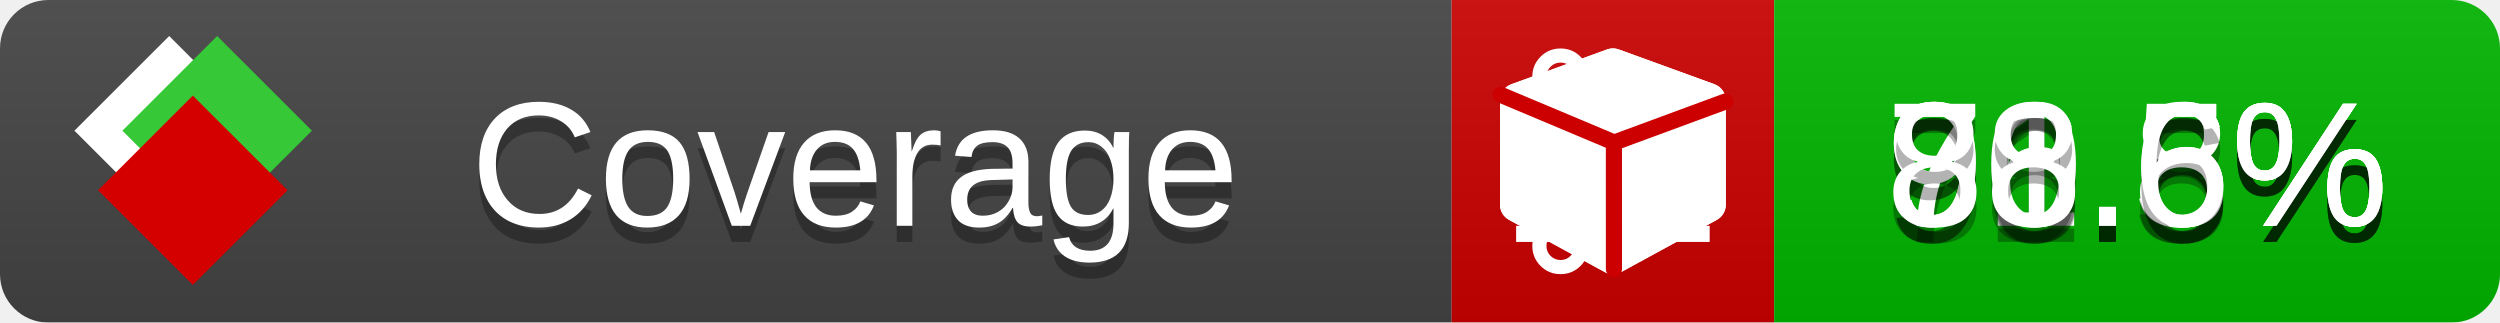
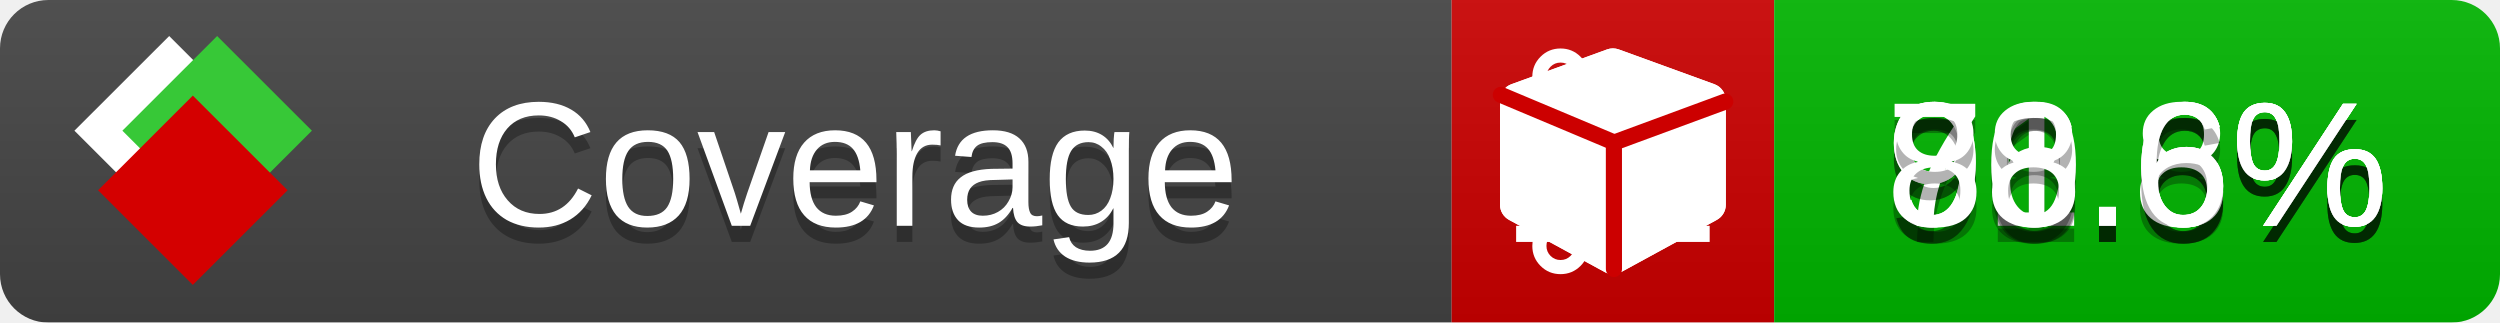
<svg xmlns="http://www.w3.org/2000/svg" xmlns:xlink="http://www.w3.org/1999/xlink" width="155" height="20">
  <style type="text/css">
          
            @keyframes fade1 {
                0% { visibility: visible; opacity: 1; }
               23% { visibility: visible; opacity: 1; }
               25% { visibility: hidden; opacity: 0; }
               48% { visibility: hidden; opacity: 0; }
               50% { visibility: hidden; opacity: 0; }
               73% { visibility: hidden; opacity: 0; }
               75% { visibility: hidden; opacity: 0; }
               98% { visibility: hidden; opacity: 0; }
              100% { visibility: visible; opacity: 1; }
            }
            @keyframes fade2 {
                0% { visibility: hidden; opacity: 0; }
               23% { visibility: hidden; opacity: 0; }
               25% { visibility: visible; opacity: 1; }
               48% { visibility: visible; opacity: 1; }
               50% { visibility: hidden; opacity: 0; }
               73% { visibility: hidden; opacity: 0; }
               75% { visibility: hidden; opacity: 0; }
               98% { visibility: hidden; opacity: 0; }
              100% { visibility: hidden; opacity: 0; }
            }
            @keyframes fade3 {
                0% { visibility: hidden; opacity: 0; }
               23% { visibility: hidden; opacity: 0; }
               25% { visibility: hidden; opacity: 0; }
               48% { visibility: hidden; opacity: 0; }
               50% { visibility: visible; opacity: 1; }
               73% { visibility: visible; opacity: 1; }
               75% { visibility: hidden; opacity: 0; }
               98% { visibility: hidden; opacity: 0; }
              100% { visibility: hidden; opacity: 0; }
            }
            @keyframes fade4 {
                0% { visibility: hidden; opacity: 0; }
               23% { visibility: hidden; opacity: 0; }
               25% { visibility: hidden; opacity: 0; }
               48% { visibility: hidden; opacity: 0; }
               50% { visibility: hidden; opacity: 0; }
               73% { visibility: hidden; opacity: 0; }
               75% { visibility: visible; opacity: 1; }
               98% { visibility: visible; opacity: 1; }
              100% { visibility: hidden; opacity: 0; }
            }
            .linecoverage {
                animation-duration: 15s;
                animation-name: fade1;
                animation-iteration-count: infinite;
            }
            .branchcoverage {
                animation-duration: 15s;
                animation-name: fade2;
                animation-iteration-count: infinite;
            }
            .methodcoverage {
                animation-duration: 15s;
                animation-name: fade3;
                animation-iteration-count: infinite;
            }
            .fullmethodcoverage {
                animation-duration: 15s;
                animation-name: fade4;
                animation-iteration-count: infinite;
            }
          
    </style>
  <defs>
    <linearGradient id="gradient" x2="0" y2="100%">
      <stop offset="0" stop-color="#bbb" stop-opacity=".1" />
      <stop offset="1" stop-opacity=".1" />
    </linearGradient>
    <linearGradient id="c">
      <stop offset="0" stop-color="#d40000" />
      <stop offset="1" stop-color="#ff2a2a" />
    </linearGradient>
    <linearGradient id="a">
      <stop offset="0" stop-color="#e0e0de" />
      <stop offset="1" stop-color="#fff" />
    </linearGradient>
    <linearGradient id="b">
      <stop offset="0" stop-color="#37c837" />
      <stop offset="1" stop-color="#217821" />
    </linearGradient>
    <linearGradient xlink:href="#a" id="e" x1="106.44" x2="69.96" y1="-11.96" y2="-46.84" gradientTransform="matrix(-.8426 -.00045 -.00045 -.8426 -94.27 -75.82)" gradientUnits="userSpaceOnUse" />
    <linearGradient xlink:href="#b" id="f" x1="56.19" x2="77.97" y1="-23.45" y2="10.62" gradientTransform="matrix(.8426 .00045 .00045 .8426 94.27 75.82)" gradientUnits="userSpaceOnUse" />
    <linearGradient xlink:href="#c" id="g" x1="79.98" x2="132.9" y1="10.79" y2="10.79" gradientTransform="matrix(.8426 .00045 .00045 .8426 94.27 75.82)" gradientUnits="userSpaceOnUse" />
    <mask id="mask">
      <rect width="155" height="20" rx="3" fill="#fff" />
    </mask>
    <g id="icon" transform="matrix(.04486 0 0 .04481 -.48 -.63)">
      <rect width="52.92" height="52.92" x="-109.72" y="-27.13" fill="url(#e)" transform="rotate(-135)" />
      <rect width="52.92" height="52.92" x="70.19" y="-39.18" fill="url(#f)" transform="rotate(45)" />
      <rect width="52.92" height="52.92" x="80.05" y="-15.74" fill="url(#g)" transform="rotate(45)" />
    </g>
  </defs>
  <g mask="url(#mask)">
    <rect x="0" y="0" width="90" height="20" fill="#444" />
    <rect x="90" y="0" width="20" height="20" fill="#c00" />
    <rect x="110" y="0" width="45" height="20" fill="#00B600" />
    <rect x="0" y="0" width="155" height="20" fill="url(#gradient)" />
  </g>
  <g>
    <path class="linecoverage" stroke="#fff" d="M94 6.5 h12 M94 10.5 h12 M94 14.5 h12" />
    <path class="branchcoverage" fill="#fff" d="m 97.628,15.247 q 0,-0.364 -0.255,-0.619 -0.255,-0.255 -0.619,-0.255 -0.364,0 -0.619,0.255 -0.255,0.255 -0.255,0.619 0,0.364 0.255,0.619 0.255,0.255 0.619,0.255 0.364,0 0.619,-0.255 0.255,-0.255 0.255,-0.619 z m 0,-10.493 q 0,-0.364 -0.255,-0.619 -0.255,-0.255 -0.619,-0.255 -0.364,0 -0.619,0.255 -0.255,0.255 -0.255,0.619 0,0.364 0.255,0.619 0.255,0.255 0.619,0.255 0.364,0 0.619,-0.255 0.255,-0.255 0.255,-0.619 z m 5.83,1.166 q 0,-0.364 -0.255,-0.619 -0.255,-0.255 -0.619,-0.255 -0.364,0 -0.619,0.255 -0.255,0.255 -0.255,0.619 0,0.364 0.255,0.619 0.255,0.255 0.619,0.255 0.364,0 0.619,-0.255 0.255,-0.255 0.255,-0.619 z m 0.874,0 q 0,0.474 -0.237,0.879 -0.237,0.405 -0.638,0.633 -0.018,2.614 -2.059,3.771 -0.619,0.346 -1.849,0.738 -1.166,0.364 -1.544,0.647 -0.378,0.282 -0.378,0.911 l 0,0.237 q 0.401,0.228 0.638,0.633 0.237,0.405 0.237,0.879 0,0.729 -0.51,1.239 -0.51,0.51 -1.239,0.51 -0.729,0 -1.239,-0.51 -0.51,-0.51 -0.51,-1.239 0,-0.474 0.237,-0.879 0.237,-0.405 0.638,-0.633 l 0,-7.469 q -0.401,-0.228 -0.638,-0.633 -0.237,-0.405 -0.237,-0.879 0,-0.729 0.51,-1.239 0.51,-0.51 1.239,-0.51 0.729,0 1.239,0.51 0.51,0.51 0.51,1.239 0,0.474 -0.237,0.879 -0.237,0.405 -0.638,0.633 l 0,4.527 q 0.492,-0.237 1.403,-0.519 0.501,-0.155 0.797,-0.269 0.296,-0.114 0.642,-0.282 0.346,-0.169 0.537,-0.36 0.191,-0.191 0.369,-0.465 0.178,-0.273 0.255,-0.633 0.077,-0.36 0.077,-0.833 -0.401,-0.228 -0.638,-0.633 -0.237,-0.405 -0.237,-0.879 0,-0.729 0.51,-1.239 0.51,-0.51 1.239,-0.51 0.729,0 1.239,0.51 0.51,0.51 0.51,1.239 z" />
    <path class="methodcoverage" fill="#fff" d="m 100.538,15.629 5.385,-2.936 v -5.351 l -5.385,1.96 z M 100,8.351 105.873,6.214 100,4.077 94.127,6.214 Z m 7,-2.12 v 6.462 q 0,0.294 -0.151,0.547 -0.151,0.252 -0.412,0.395 l -5.923,3.231 q -0.236,0.135 -0.513,0.135 -0.278,0 -0.513,-0.135 l -5.923,-3.231 Q 93.303,13.492 93.151,13.239 93,12.987 93,12.692 v -6.462 q 0,-0.337 0.194,-0.614 0.194,-0.278 0.513,-0.395 l 5.923,-2.154 q 0.185,-0.067 0.37,-0.067 0.185,0 0.37,0.067 l 5.923,2.154 q 0.32,0.118 0.513,0.395 Q 107,5.894 107,6.231 Z" />
    <path class="fullmethodcoverage" fill="#fff" d="m 107,6.231 v 6.462 c 0,0.196 -0.051,0.379 -0.151,0.547 -0.101,0.168 -0.238,0.3 -0.412,0.395 l -5.923,3.231 c -0.157,0.09 -0.328,0.135 -0.513,0.135 -0.185,0 -0.356,-0.045 -0.513,-0.135 l -5.923,-3.231 C 93.39,13.539 93.252,13.407 93.151,13.239 93.05,13.071 93,12.889 93,12.692 v -6.462 c 0,-0.224 0.065,-0.429 0.194,-0.614 0.129,-0.185 0.3,-0.317 0.513,-0.395 l 5.923,-2.154 c 0.123,-0.045 0.247,-0.067 0.37,-0.067 0.123,0 0.247,0.022 0.37,0.067 l 5.923,2.154 c 0.213,0.079 0.384,0.21 0.513,0.395 0.129,0.185 0.194,0.39 0.194,0.614 z" />
    <path class="fullmethodcoverage" style="fill:none;stroke:#cc0000;stroke-width:1;stroke-linecap:round;stroke-dasharray:none;stroke-opacity:1" d="m 100.064,16.677 -0.002,-7.833 6.906,-2.547" />
    <path class="fullmethodcoverage" style="fill:none;stroke:#cc0000;stroke-width:1;stroke-linecap:round;stroke-dasharray:none;stroke-opacity:1" d="M 99.914,8.765 93.052,5.882" />
  </g>
  <g fill="#fff" text-anchor="middle" font-family="Verdana,Arial,Geneva,sans-serif" font-size="11">
    <a xlink:href="https://github.com/danielpalme/ReportGenerator" target="_top">
      <use xlink:href="#icon" transform="translate(3,1) scale(3.5)" />
    </a>
    <text x="53" y="15" fill="#010101" fill-opacity=".3">Coverage</text>
    <text x="53" y="14" fill="#fff">Coverage</text>
-     <text class="linecoverage" x="132.5" y="15" fill="#010101" fill-opacity=".3">91.5%</text>
-     <text class="linecoverage" x="132.5" y="14">91.5%</text>
+     <text class="linecoverage" x="132.5" y="15" fill="#010101" fill-opacity=".3">91.6%</text>
+     <text class="linecoverage" x="132.5" y="14">91.6%</text>
    <text class="branchcoverage" x="132.5" y="15" fill="#010101" fill-opacity=".3">76.6%</text>
    <text class="branchcoverage" x="132.5" y="14">76.6%</text>
    <text class="methodcoverage" x="132.5" y="15" fill="#010101" fill-opacity=".3">90.8%</text>
    <text class="methodcoverage" x="132.5" y="14">90.8%</text>
    <text class="fullmethodcoverage" x="132.5" y="15" fill="#010101" fill-opacity=".3">88.6%</text>
    <text class="fullmethodcoverage" x="132.5" y="14">88.6%</text>
  </g>
  <g>
    <rect class="linecoverage" x="90" y="0" width="65" height="20" fill-opacity="0" />
    <rect class="branchcoverage" x="90" y="0" width="65" height="20" fill-opacity="0" />
    <rect class="methodcoverage" x="90" y="0" width="65" height="20" fill-opacity="0" />
    <rect class="fullmethodcoverage" x="90" y="0" width="65" height="20" fill-opacity="0" />
  </g>
</svg>
